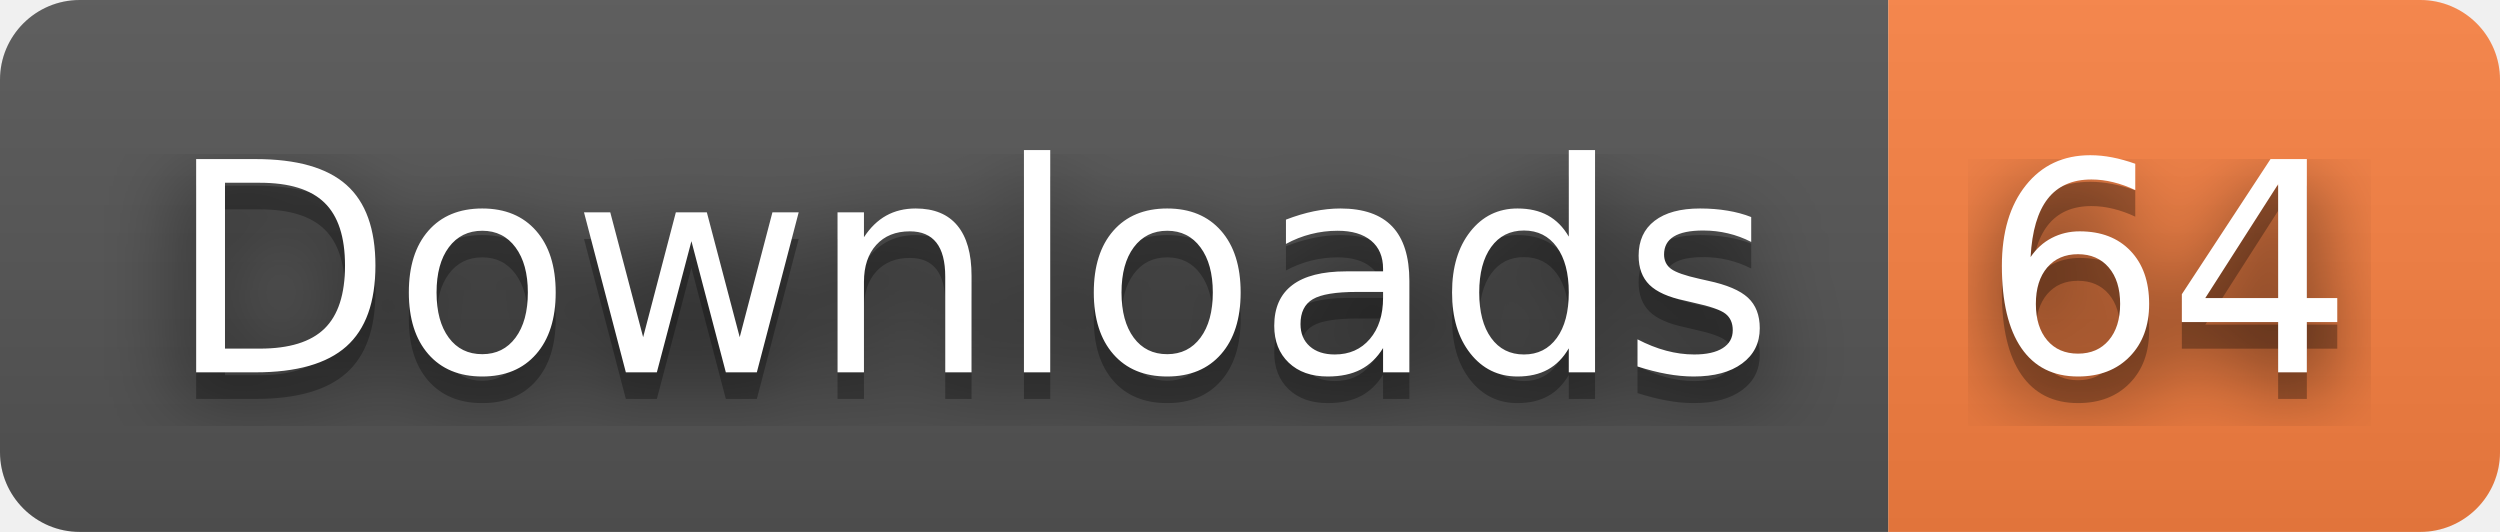
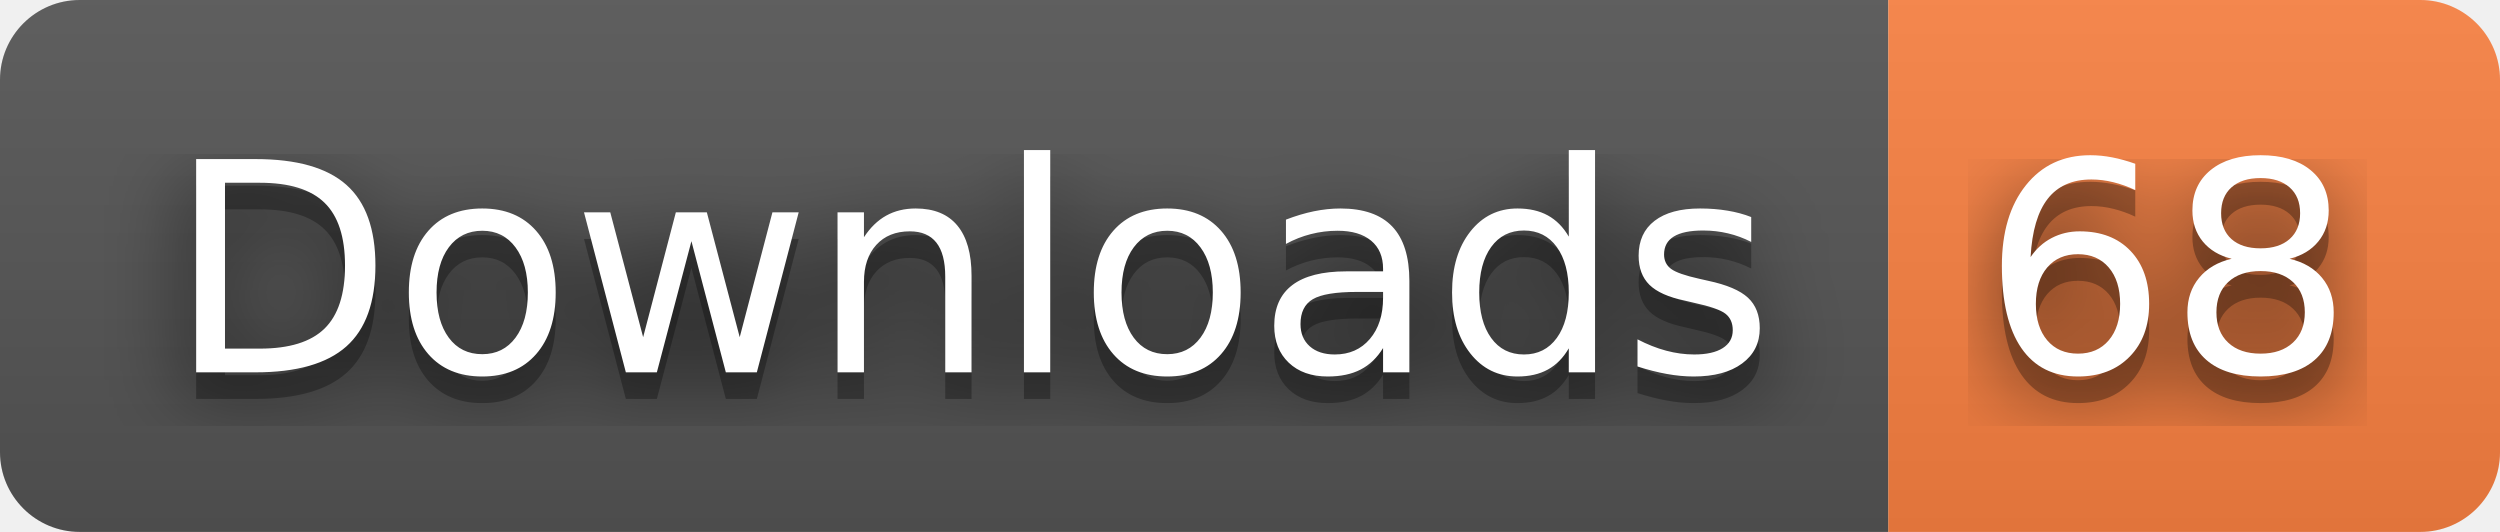
- <svg xmlns="http://www.w3.org/2000/svg" width="94" height="20" role="img" aria-label="Downloads: 64">
+ <svg xmlns="http://www.w3.org/2000/svg" width="94" height="20" role="img" aria-label="Downloads: 68">
  <filter id="blur">
    <feGaussianBlur stdDeviation="16" />
  </filter>
  <linearGradient id="s" x2="0" y2="100%">
    <stop offset="0" stop-color="#bbb" stop-opacity=".1" />
    <stop offset="1" stop-opacity=".1" />
  </linearGradient>
  <clipPath id="r">
    <rect width="94" height="20" rx="3" />
  </clipPath>
  <g clip-path="url(#r)">
    <rect width="71" height="20" fill="#555" />
    <rect x="71" width="23" height="20" fill="#fa8142" />
    <rect width="94" height="20" fill="url(#s)" />
  </g>
  <g fill="#fff" text-anchor="middle" font-family="Verdana,Geneva,DejaVu Sans,sans-serif" text-rendering="geometricPrecision" font-size="110">
    <g transform="scale(.1)">
      <g aria-hidden="true" fill="#010101">
        <text x="365" y="150" fill-opacity=".8" filter="url(#blur)" textLength="610">Downloads</text>
        <text x="365" y="150" fill-opacity=".3" textLength="610">Downloads</text>
      </g>
      <text x="365" y="140" textLength="610">Downloads</text>
    </g>
    <g transform="scale(.1)">
      <g aria-hidden="true" fill="#010101">
-         <text x="815" y="150" fill-opacity=".8" filter="url(#blur)" textLength="130">64</text>
-         <text x="815" y="150" fill-opacity=".3" textLength="130">64</text>
+         <text x="815" y="150" fill-opacity=".8" filter="url(#blur)" textLength="130">68</text>
+         <text x="815" y="150" fill-opacity=".3" textLength="130">68</text>
      </g>
-       <text x="815" y="140" textLength="130">64</text>
+       <text x="815" y="140" textLength="130">68</text>
    </g>
  </g>
</svg>
